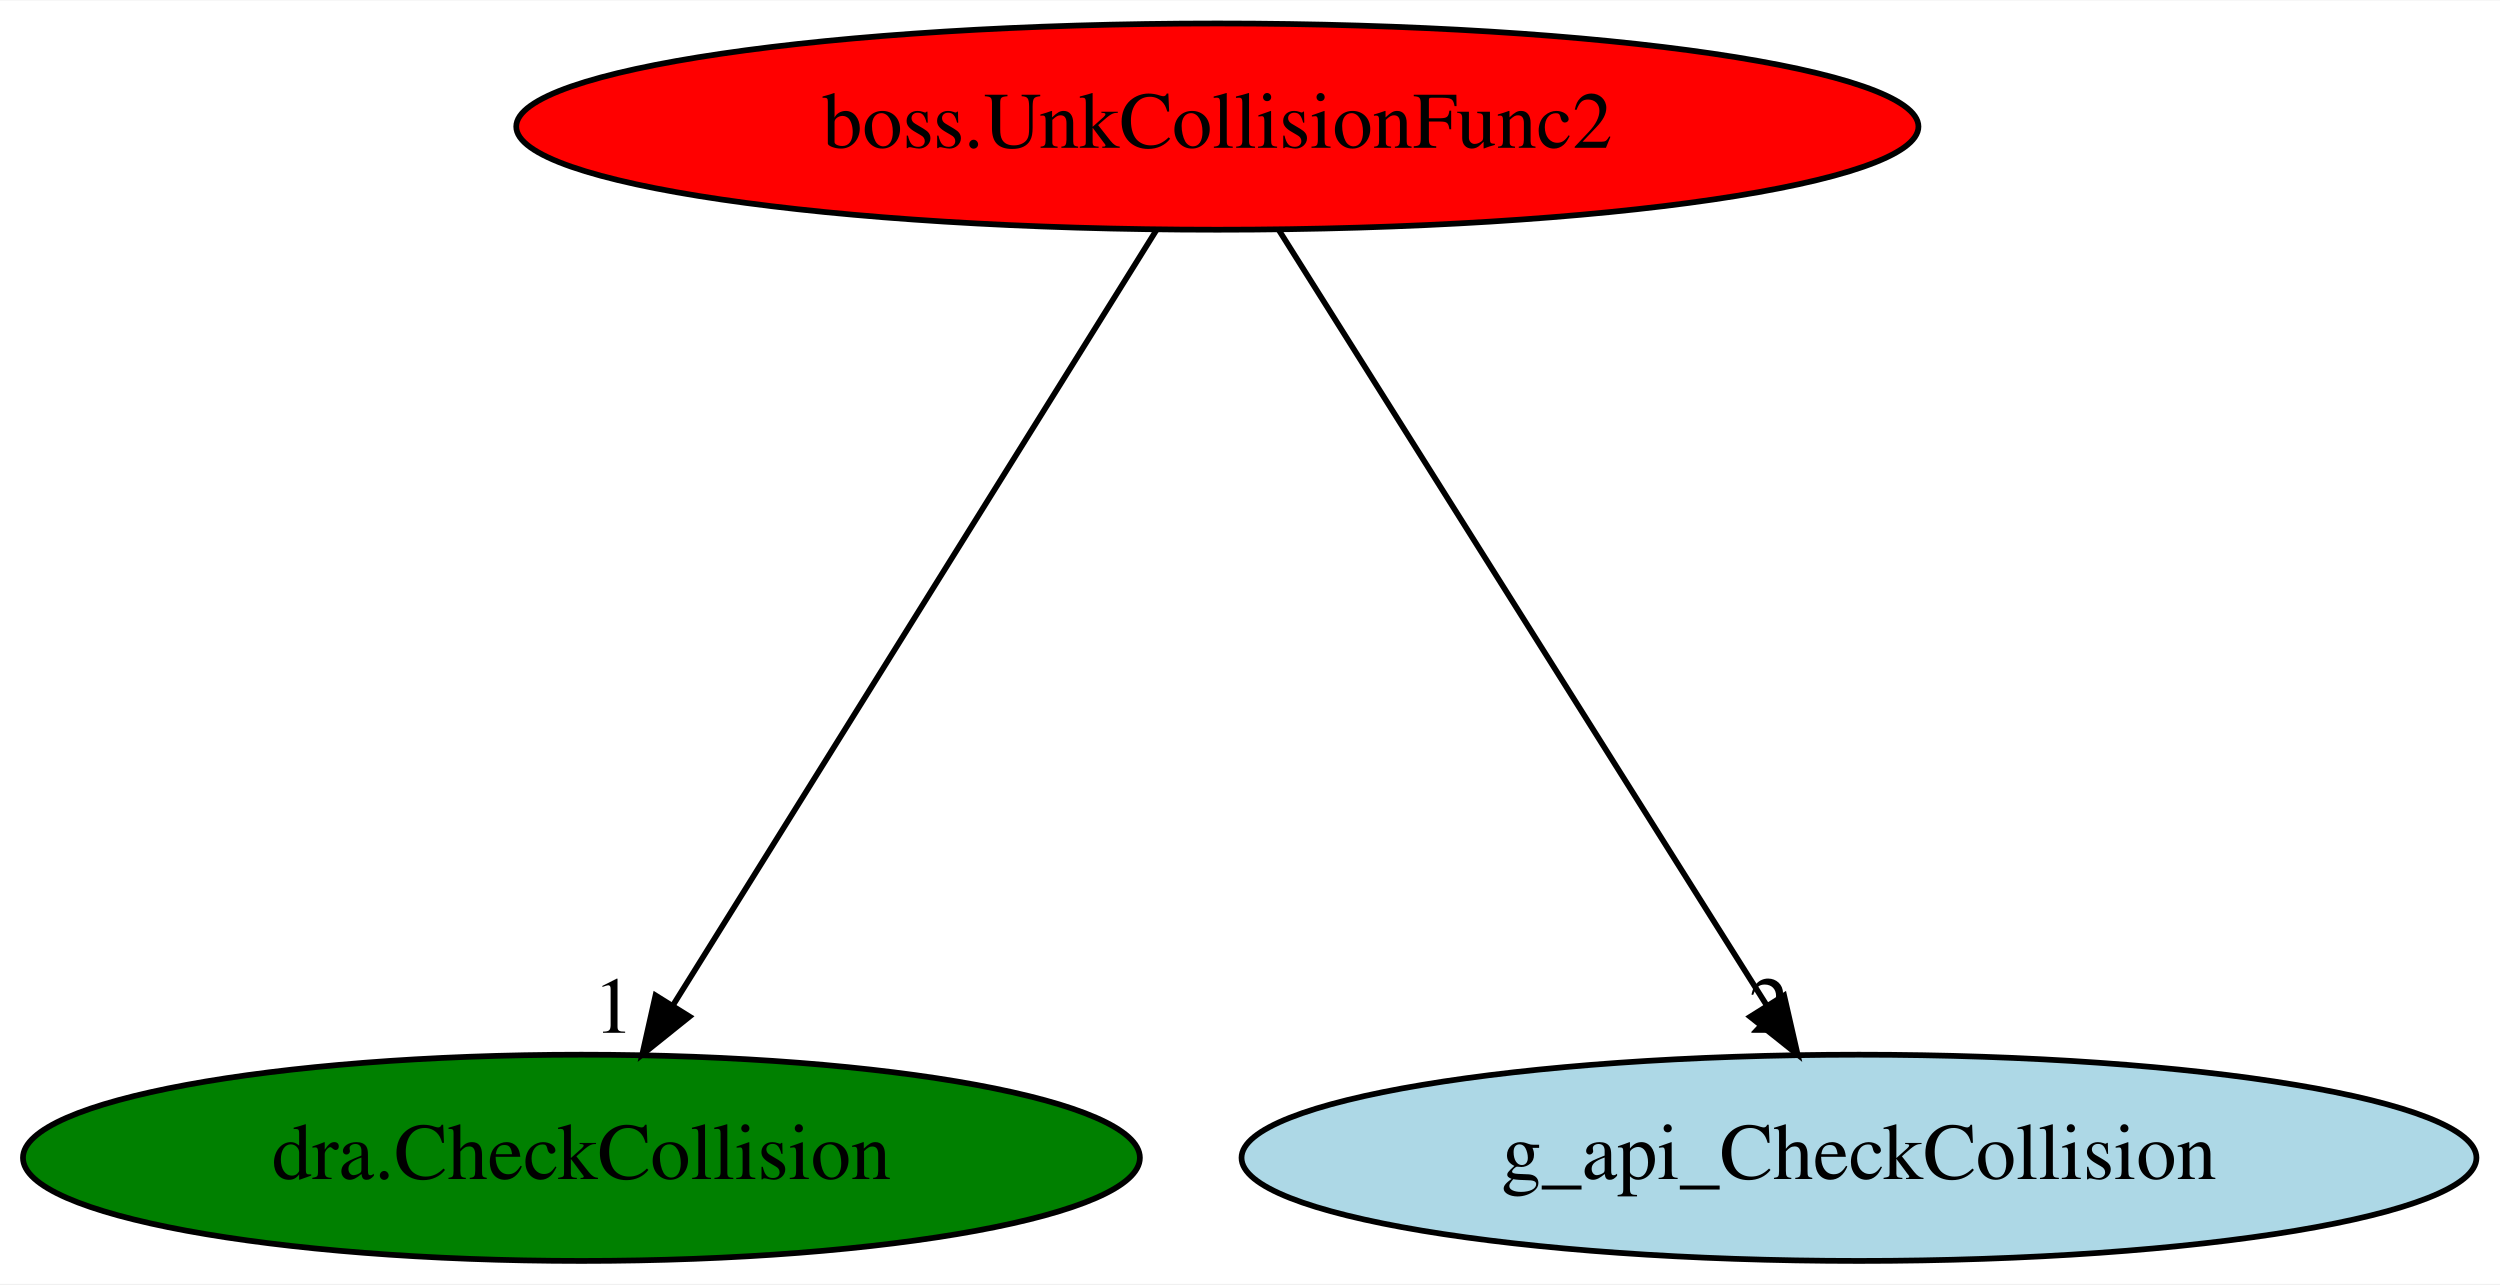
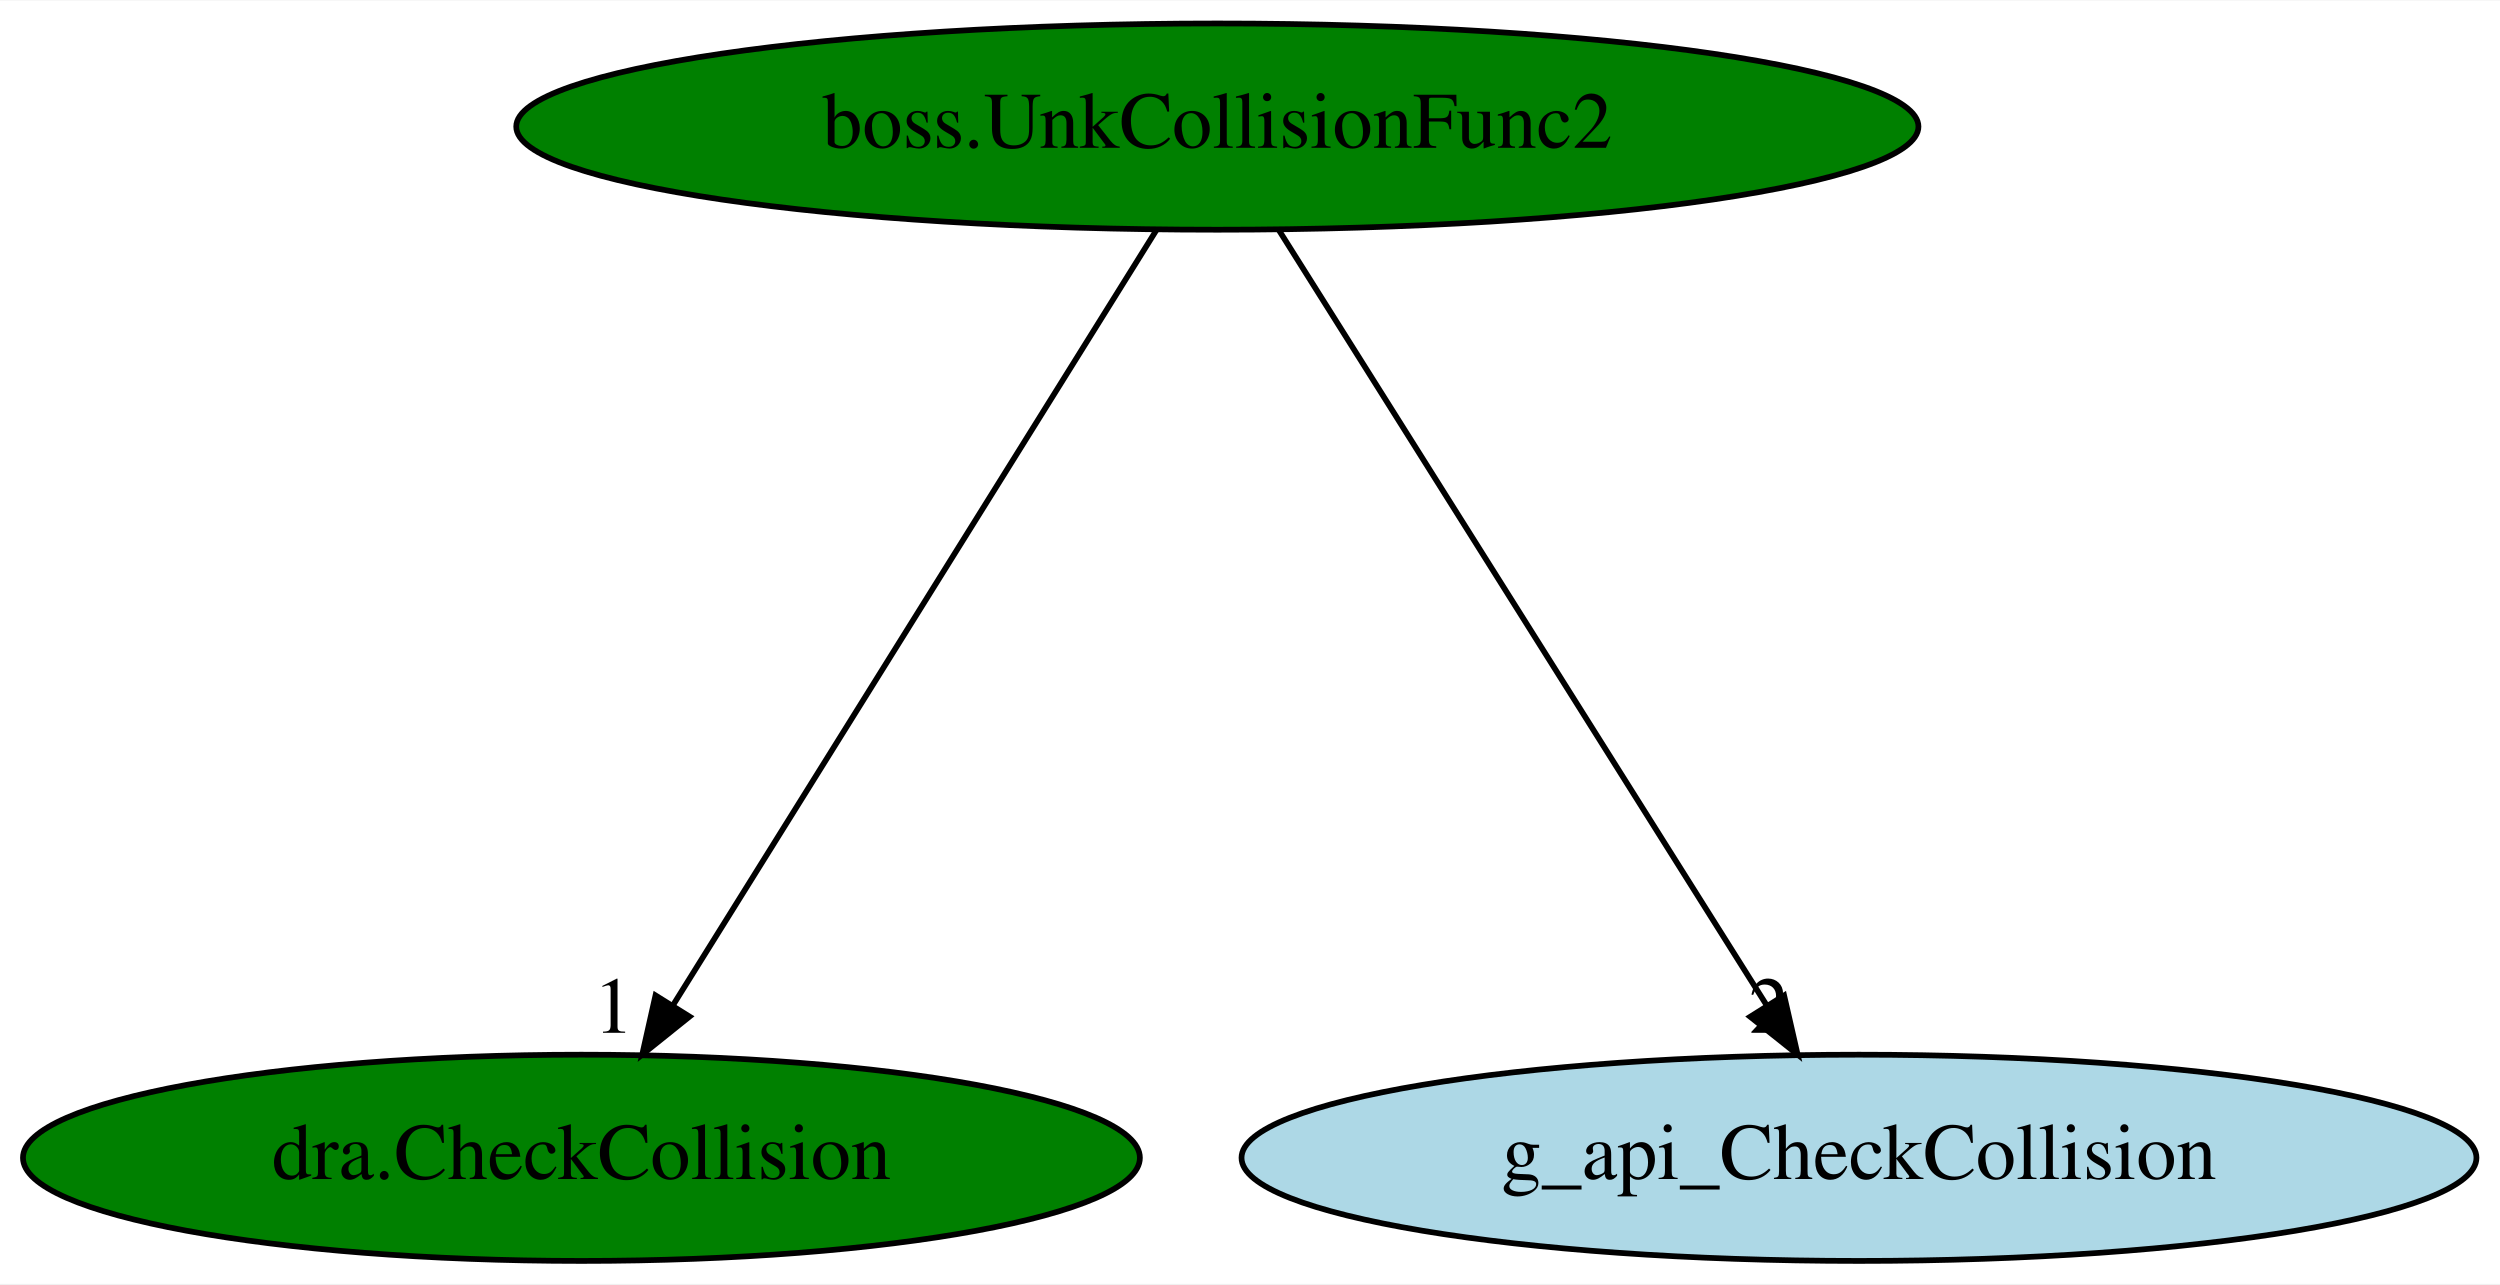
<svg xmlns="http://www.w3.org/2000/svg" xmlns:xlink="http://www.w3.org/1999/xlink" width="436pt" height="224pt" viewBox="0.00 0.00 436.38 224.00">
  <g id="graph0" class="graph" transform="scale(1 1) rotate(0) translate(4 220)">
    <polygon fill="white" stroke="transparent" points="-4,4 -4,-220 432.38,-220 432.38,4 -4,4" />
    <g id="node1" class="node">
-       <ellipse fill="red" stroke="black" cx="208.49" cy="-198" rx="122.38" ry="18" />
+       <ellipse fill="green" stroke="black" cx="208.49" cy="-198" rx="122.38" ry="18" />
      <text text-anchor="middle" x="208.49" y="-194.3" font-family="Times,serif" font-size="14.00">boss.UnkCollisionFunc2</text>
    </g>
    <g id="node2" class="node">
      <g id="a_node2">
        <a xlink:href="dra.CheckCollision.svg" xlink:title="dra.CheckCollision">
          <ellipse fill="green" stroke="black" cx="97.49" cy="-18" rx="97.48" ry="18" />
          <text text-anchor="middle" x="97.49" y="-14.3" font-family="Times,serif" font-size="14.00">dra.CheckCollision</text>
        </a>
      </g>
    </g>
    <g id="edge1" class="edge">
      <path fill="none" stroke="black" d="M197.85,-179.93C178.29,-148.57 136.53,-81.6 113.52,-44.71" />
      <polygon fill="black" stroke="black" points="116.36,-42.65 108.1,-36.02 110.42,-46.35 116.36,-42.65" />
      <text text-anchor="middle" x="103.1" y="-39.82" font-family="Times,serif" font-size="14.00">1</text>
    </g>
    <g id="node3" class="node">
      <g id="a_node3">
        <a xlink:href="g_api_CheckCollision.svg" xlink:title="g_api_CheckCollision">
          <ellipse fill="lightblue" stroke="black" cx="320.49" cy="-18" rx="107.78" ry="18" />
          <text text-anchor="middle" x="320.49" y="-14.3" font-family="Times,serif" font-size="14.00">g_api_CheckCollision</text>
        </a>
      </g>
    </g>
    <g id="edge2" class="edge">
      <path fill="none" stroke="black" d="M219.23,-179.93C238.97,-148.57 281.1,-81.6 304.32,-44.71" />
      <polygon fill="black" stroke="black" points="307.42,-46.34 309.78,-36.02 301.5,-42.62 307.42,-46.34" />
      <text text-anchor="middle" x="304.78" y="-39.82" font-family="Times,serif" font-size="14.00">2</text>
    </g>
  </g>
</svg>
